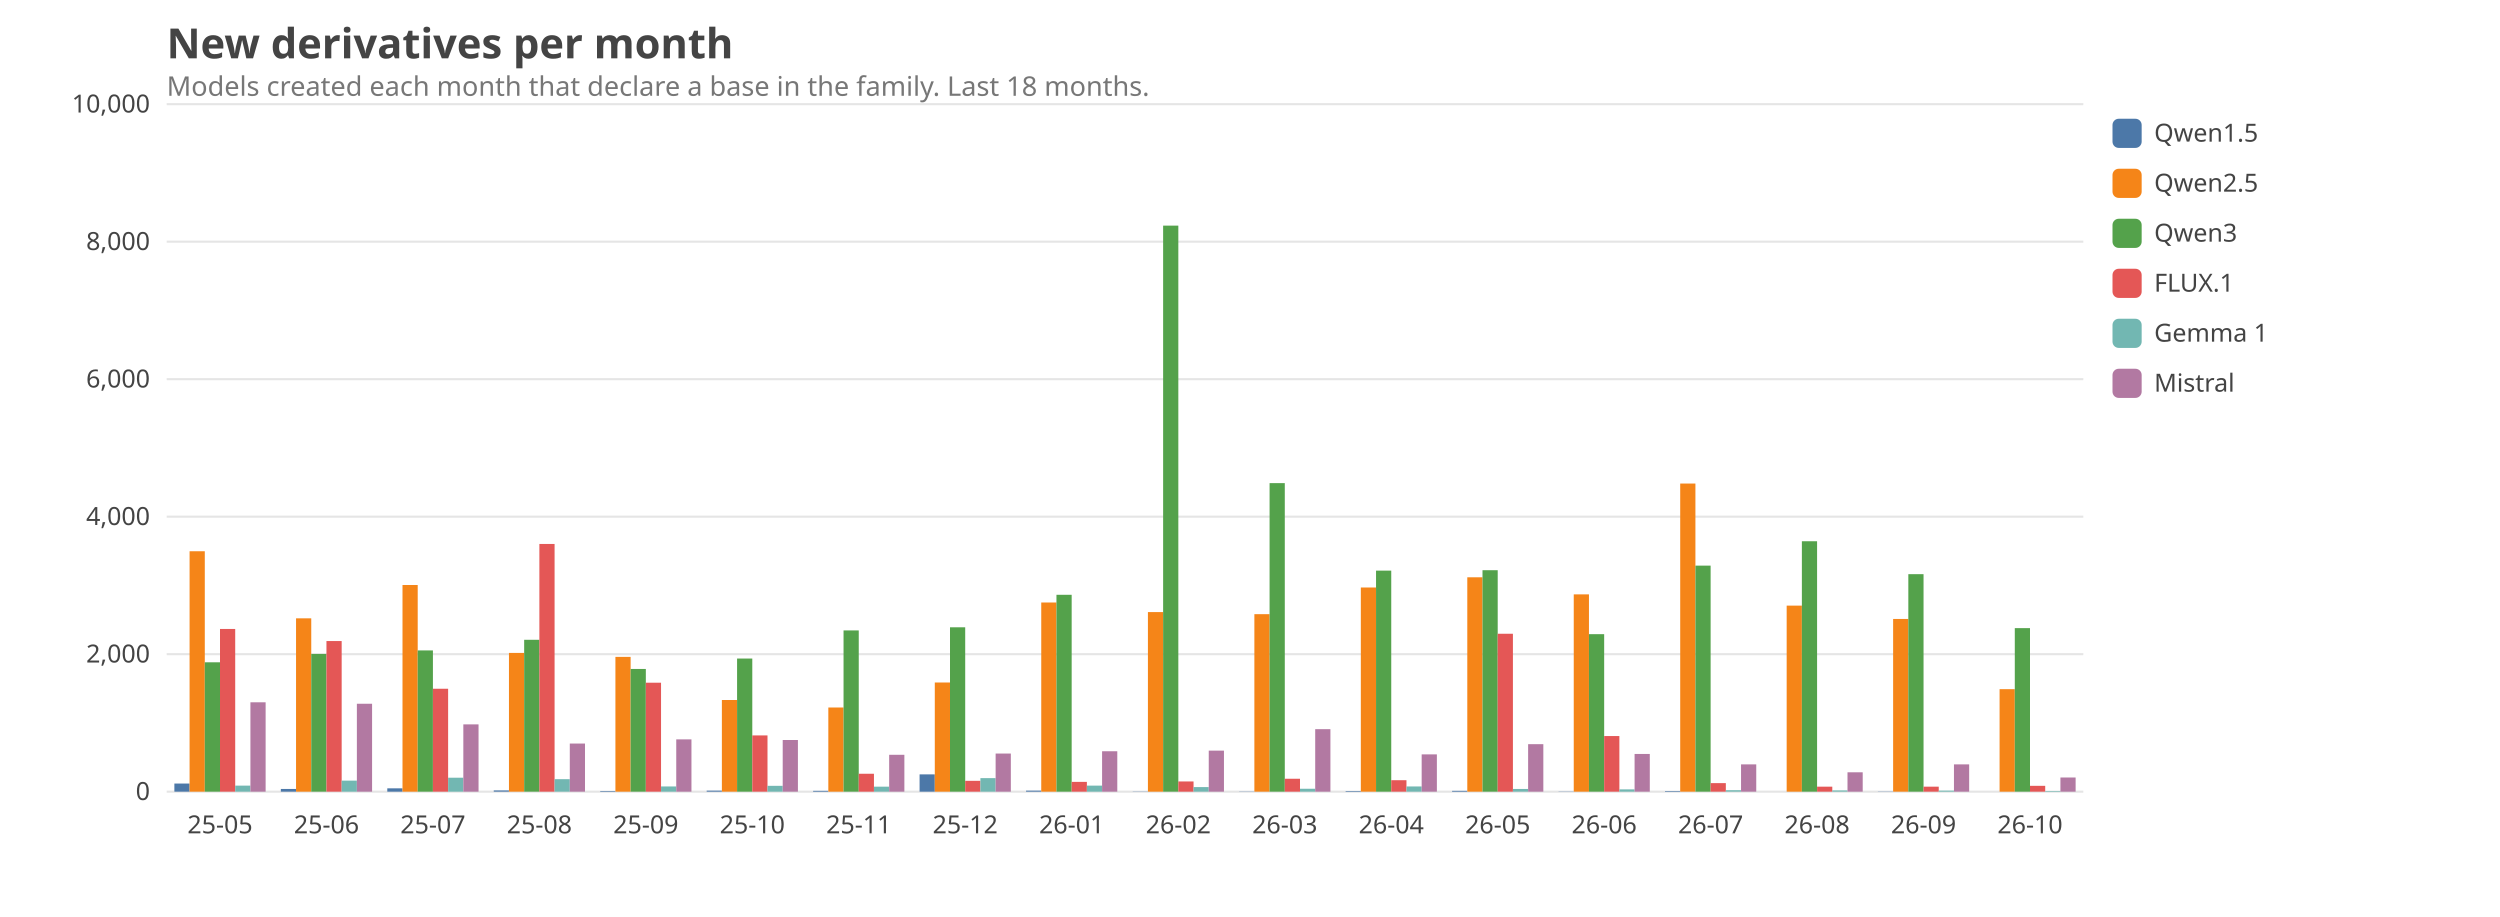
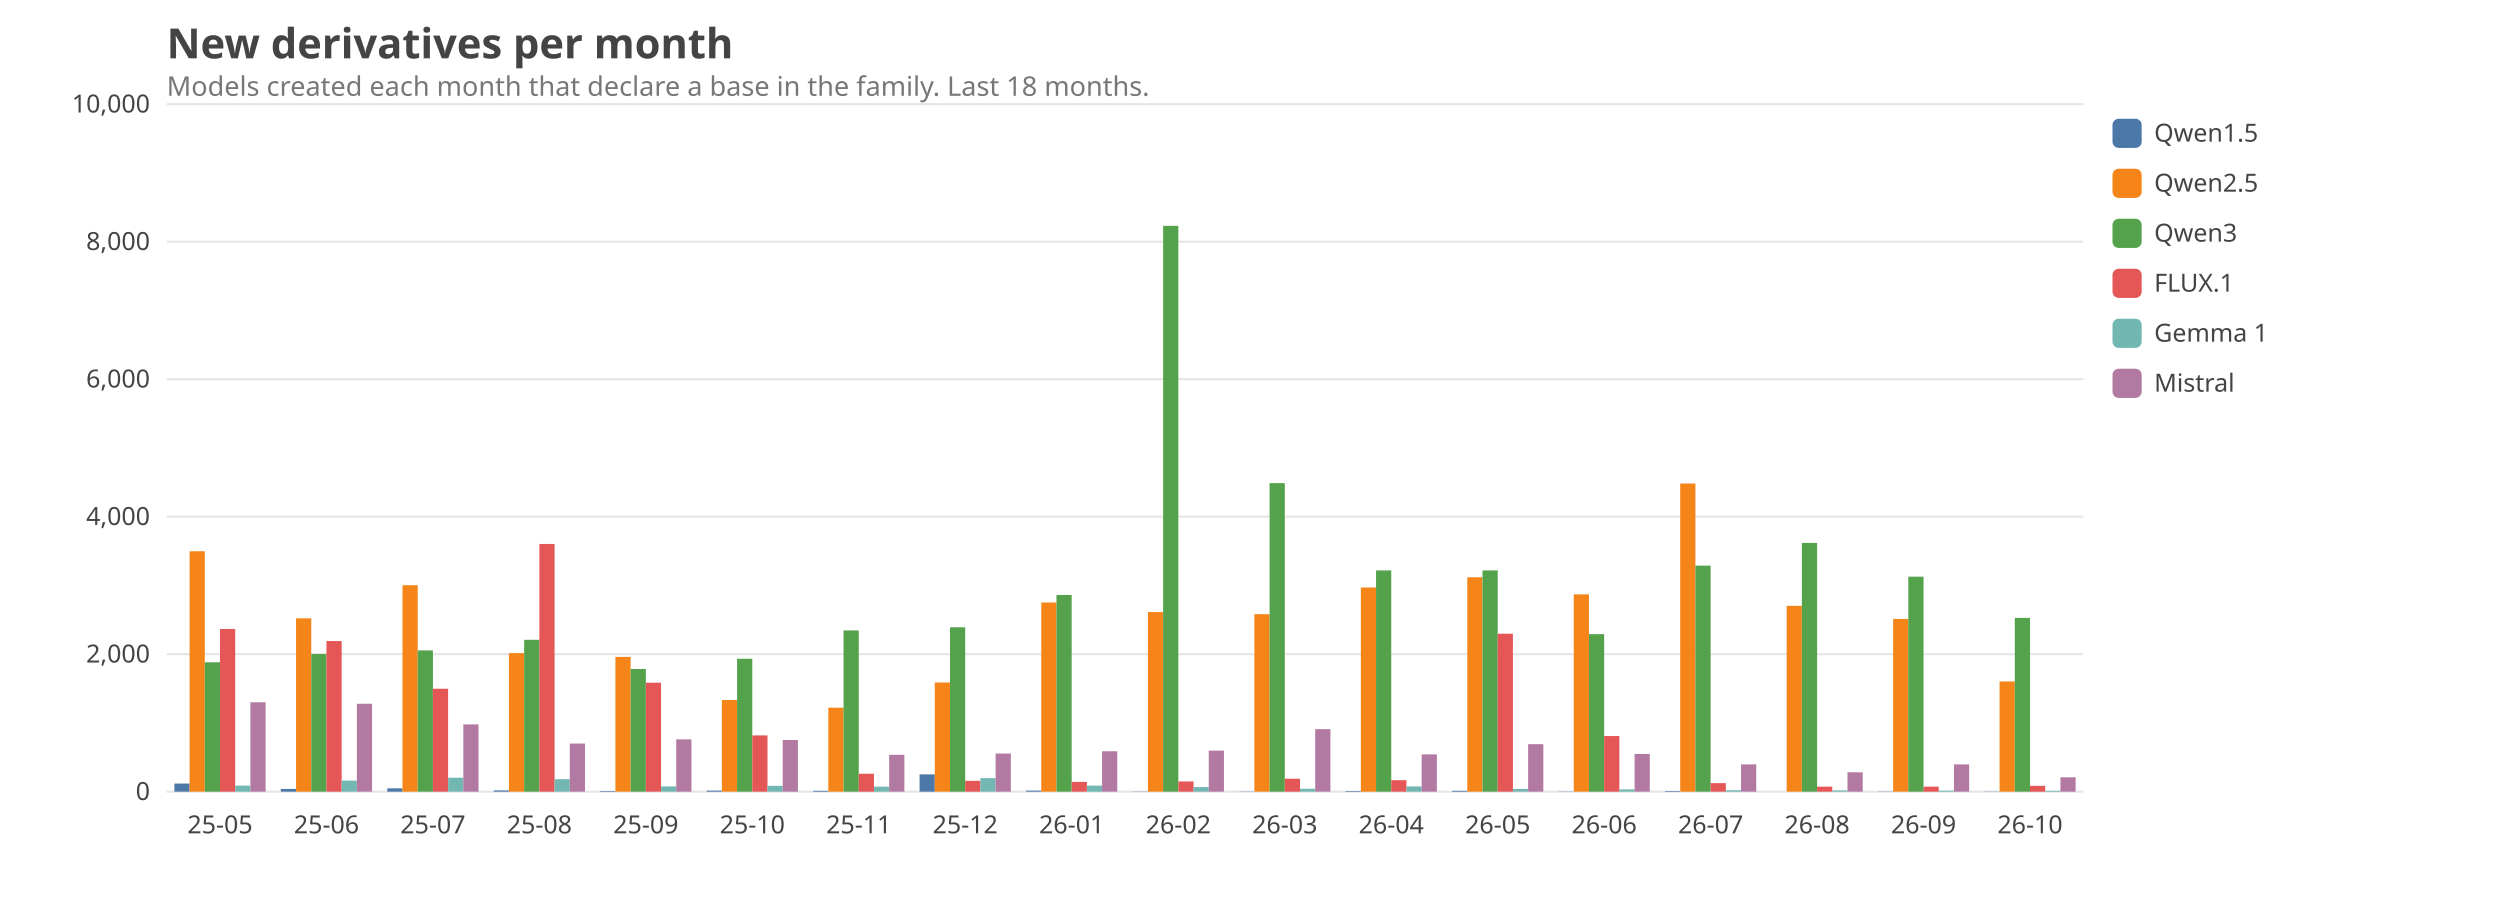
<svg xmlns="http://www.w3.org/2000/svg" viewBox="0 0 1200 440" width="1200" height="440" font-family="ui-sans-serif, system-ui, sans-serif" font-size="14">
  <style>text{fill:#444}.grid{stroke:#999;stroke-opacity:.25}.lbl{font-size:12px}.title{font-size:20px;font-weight:600}.sub{fill:#777;font-size:13px}@media (prefers-color-scheme: dark){text{fill:#ddd}.sub{fill:#aaa}}</style>
  <text class="title" x="80" y="28">New derivatives per month</text>
  <text class="sub" x="80" y="46">Models created each month that declare a base in the family. Last 18 months.</text>
  <line class="grid" x1="80" x2="1000" y1="380.0" y2="380.0" />
  <text class="lbl" x="72" y="384.0" text-anchor="end">0</text>
  <line class="grid" x1="80" x2="1000" y1="314.0" y2="314.0" />
  <text class="lbl" x="72" y="318.0" text-anchor="end">2,000</text>
  <line class="grid" x1="80" x2="1000" y1="248.0" y2="248.0" />
  <text class="lbl" x="72" y="252.0" text-anchor="end">4,000</text>
  <line class="grid" x1="80" x2="1000" y1="182.0" y2="182.0" />
  <text class="lbl" x="72" y="186.0" text-anchor="end">6,000</text>
  <line class="grid" x1="80" x2="1000" y1="116.0" y2="116.0" />
  <text class="lbl" x="72" y="120.0" text-anchor="end">8,000</text>
  <line class="grid" x1="80" x2="1000" y1="50.0" y2="50.0" />
  <text class="lbl" x="72" y="54.0" text-anchor="end">10,000</text>
  <text class="lbl" x="105.6" y="400" text-anchor="middle">25-05</text>
  <rect x="83.7" y="376.1" width="7.3" height="3.9" fill="#4C78A8" />
  <rect x="91.0" y="264.6" width="7.3" height="115.4" fill="#F58518" />
  <rect x="98.3" y="317.9" width="7.3" height="62.1" fill="#54A24B" />
  <rect x="105.6" y="301.9" width="7.3" height="78.1" fill="#E45756" />
  <rect x="112.9" y="377.1" width="7.3" height="2.9" fill="#72B7B2" />
  <rect x="120.2" y="337.1" width="7.3" height="42.9" fill="#B279A2" />
  <text class="lbl" x="156.7" y="400" text-anchor="middle">25-06</text>
  <rect x="134.8" y="378.7" width="7.3" height="1.3" fill="#4C78A8" />
  <rect x="142.1" y="296.8" width="7.3" height="83.2" fill="#F58518" />
  <rect x="149.4" y="313.9" width="7.3" height="66.1" fill="#54A24B" />
  <rect x="156.7" y="307.7" width="7.3" height="72.3" fill="#E45756" />
  <rect x="164.0" y="374.7" width="7.3" height="5.3" fill="#72B7B2" />
  <rect x="171.3" y="337.8" width="7.3" height="42.2" fill="#B279A2" />
  <text class="lbl" x="207.8" y="400" text-anchor="middle">25-07</text>
  <rect x="185.9" y="378.4" width="7.3" height="1.6" fill="#4C78A8" />
-   <rect x="193.2" y="280.8" width="7.3" height="99.2" fill="#F58518" />
+   <rect x="193.2" y="280.9" width="7.3" height="99.1" fill="#F58518" />
  <rect x="200.5" y="312.2" width="7.3" height="67.8" fill="#54A24B" />
  <rect x="207.8" y="330.6" width="7.3" height="49.4" fill="#E45756" />
  <rect x="215.1" y="373.3" width="7.3" height="6.7" fill="#72B7B2" />
  <rect x="222.4" y="347.7" width="7.3" height="32.3" fill="#B279A2" />
  <text class="lbl" x="258.9" y="400" text-anchor="middle">25-08</text>
  <rect x="237.0" y="379.4" width="7.3" height="0.6" fill="#4C78A8" />
-   <rect x="244.3" y="313.4" width="7.3" height="66.6" fill="#F58518" />
+   <rect x="244.3" y="313.5" width="7.3" height="66.5" fill="#F58518" />
  <rect x="251.6" y="307.1" width="7.3" height="72.9" fill="#54A24B" />
  <rect x="258.9" y="261.1" width="7.3" height="118.9" fill="#E45756" />
  <rect x="266.2" y="374.0" width="7.3" height="6.0" fill="#72B7B2" />
  <rect x="273.5" y="356.9" width="7.3" height="23.1" fill="#B279A2" />
  <text class="lbl" x="310.0" y="400" text-anchor="middle">25-09</text>
  <rect x="288.1" y="379.7" width="7.3" height="0.3" fill="#4C78A8" />
  <rect x="295.4" y="315.3" width="7.3" height="64.7" fill="#F58518" />
  <rect x="302.7" y="321.1" width="7.3" height="58.9" fill="#54A24B" />
  <rect x="310.0" y="327.7" width="7.3" height="52.3" fill="#E45756" />
  <rect x="317.3" y="377.5" width="7.3" height="2.5" fill="#72B7B2" />
  <rect x="324.6" y="354.9" width="7.3" height="25.1" fill="#B279A2" />
  <text class="lbl" x="361.1" y="400" text-anchor="middle">25-10</text>
  <rect x="339.2" y="379.5" width="7.3" height="0.5" fill="#4C78A8" />
  <rect x="346.5" y="336.0" width="7.3" height="44.0" fill="#F58518" />
-   <rect x="353.8" y="316.1" width="7.3" height="63.9" fill="#54A24B" />
+   <rect x="353.8" y="316.2" width="7.3" height="63.8" fill="#54A24B" />
  <rect x="361.1" y="353.0" width="7.3" height="27.0" fill="#E45756" />
  <rect x="368.4" y="377.2" width="7.3" height="2.8" fill="#72B7B2" />
  <rect x="375.7" y="355.2" width="7.3" height="24.8" fill="#B279A2" />
  <text class="lbl" x="412.2" y="400" text-anchor="middle">25-11</text>
  <rect x="390.3" y="379.6" width="7.3" height="0.4" fill="#4C78A8" />
-   <rect x="397.6" y="339.6" width="7.3" height="40.4" fill="#F58518" />
+   <rect x="397.6" y="339.7" width="7.3" height="40.3" fill="#F58518" />
  <rect x="404.9" y="302.6" width="7.3" height="77.4" fill="#54A24B" />
  <rect x="412.2" y="371.4" width="7.3" height="8.6" fill="#E45756" />
  <rect x="419.5" y="377.6" width="7.3" height="2.4" fill="#72B7B2" />
  <rect x="426.8" y="362.3" width="7.3" height="17.7" fill="#B279A2" />
  <text class="lbl" x="463.3" y="400" text-anchor="middle">25-12</text>
  <rect x="441.4" y="371.7" width="7.3" height="8.3" fill="#4C78A8" />
  <rect x="448.7" y="327.6" width="7.3" height="52.4" fill="#F58518" />
  <rect x="456.0" y="301.1" width="7.3" height="78.9" fill="#54A24B" />
  <rect x="463.3" y="374.8" width="7.3" height="5.2" fill="#E45756" />
  <rect x="470.6" y="373.5" width="7.3" height="6.5" fill="#72B7B2" />
  <rect x="477.9" y="361.7" width="7.3" height="18.3" fill="#B279A2" />
  <text class="lbl" x="514.4" y="400" text-anchor="middle">26-01</text>
  <rect x="492.5" y="379.5" width="7.3" height="0.5" fill="#4C78A8" />
  <rect x="499.8" y="289.2" width="7.3" height="90.8" fill="#F58518" />
-   <rect x="507.1" y="285.5" width="7.3" height="94.5" fill="#54A24B" />
+   <rect x="507.1" y="285.6" width="7.3" height="94.4" fill="#54A24B" />
  <rect x="514.4" y="375.3" width="7.3" height="4.7" fill="#E45756" />
  <rect x="521.7" y="377.1" width="7.3" height="2.9" fill="#72B7B2" />
  <rect x="529.0" y="360.6" width="7.3" height="19.4" fill="#B279A2" />
  <text class="lbl" x="565.6" y="400" text-anchor="middle">26-02</text>
  <rect x="543.7" y="379.9" width="7.3" height="0.1" fill="#4C78A8" />
  <rect x="551.0" y="293.8" width="7.3" height="86.2" fill="#F58518" />
-   <rect x="558.3" y="108.3" width="7.3" height="271.7" fill="#54A24B" />
+   <rect x="558.3" y="108.4" width="7.3" height="271.6" fill="#54A24B" />
  <rect x="565.6" y="375.1" width="7.3" height="4.9" fill="#E45756" />
  <rect x="572.9" y="377.8" width="7.3" height="2.2" fill="#72B7B2" />
  <rect x="580.2" y="360.3" width="7.3" height="19.7" fill="#B279A2" />
  <text class="lbl" x="616.7" y="400" text-anchor="middle">26-03</text>
  <rect x="594.8" y="379.9" width="7.3" height="0.1" fill="#4C78A8" />
  <rect x="602.1" y="294.8" width="7.3" height="85.2" fill="#F58518" />
  <rect x="609.4" y="231.9" width="7.3" height="148.1" fill="#54A24B" />
  <rect x="616.7" y="373.8" width="7.3" height="6.2" fill="#E45756" />
  <rect x="624.0" y="378.6" width="7.3" height="1.4" fill="#72B7B2" />
  <rect x="631.3" y="350.0" width="7.3" height="30.0" fill="#B279A2" />
  <text class="lbl" x="667.8" y="400" text-anchor="middle">26-04</text>
  <rect x="645.9" y="379.7" width="7.3" height="0.3" fill="#4C78A8" />
  <rect x="653.2" y="282.0" width="7.3" height="98.0" fill="#F58518" />
-   <rect x="660.5" y="273.9" width="7.3" height="106.1" fill="#54A24B" />
+   <rect x="660.5" y="273.8" width="7.3" height="106.2" fill="#54A24B" />
  <rect x="667.8" y="374.5" width="7.3" height="5.5" fill="#E45756" />
  <rect x="675.1" y="377.5" width="7.3" height="2.5" fill="#72B7B2" />
  <rect x="682.4" y="362.1" width="7.3" height="17.9" fill="#B279A2" />
  <text class="lbl" x="718.9" y="400" text-anchor="middle">26-05</text>
  <rect x="697.0" y="379.6" width="7.3" height="0.4" fill="#4C78A8" />
  <rect x="704.3" y="277.1" width="7.3" height="102.9" fill="#F58518" />
-   <rect x="711.6" y="273.7" width="7.3" height="106.3" fill="#54A24B" />
+   <rect x="711.6" y="273.8" width="7.3" height="106.2" fill="#54A24B" />
  <rect x="718.9" y="304.2" width="7.3" height="75.8" fill="#E45756" />
  <rect x="726.2" y="378.7" width="7.3" height="1.3" fill="#72B7B2" />
  <rect x="733.5" y="357.2" width="7.3" height="22.8" fill="#B279A2" />
  <text class="lbl" x="770.0" y="400" text-anchor="middle">26-06</text>
  <rect x="748.1" y="379.9" width="7.3" height="0.1" fill="#4C78A8" />
  <rect x="755.4" y="285.3" width="7.3" height="94.7" fill="#F58518" />
  <rect x="762.7" y="304.4" width="7.3" height="75.6" fill="#54A24B" />
  <rect x="770.0" y="353.3" width="7.3" height="26.7" fill="#E45756" />
  <rect x="777.3" y="378.9" width="7.3" height="1.1" fill="#72B7B2" />
  <rect x="784.6" y="361.9" width="7.3" height="18.1" fill="#B279A2" />
  <text class="lbl" x="821.1" y="400" text-anchor="middle">26-07</text>
  <rect x="799.2" y="379.7" width="7.3" height="0.3" fill="#4C78A8" />
  <rect x="806.5" y="232.1" width="7.3" height="147.9" fill="#F58518" />
  <rect x="813.8" y="271.5" width="7.3" height="108.5" fill="#54A24B" />
  <rect x="821.1" y="375.9" width="7.3" height="4.1" fill="#E45756" />
  <rect x="828.4" y="379.3" width="7.3" height="0.7" fill="#72B7B2" />
  <rect x="835.7" y="366.9" width="7.3" height="13.1" fill="#B279A2" />
  <text class="lbl" x="872.2" y="400" text-anchor="middle">26-08</text>
  <rect x="850.3" y="380.0" width="7.3" height="0.0" fill="#4C78A8" />
-   <rect x="857.6" y="290.7" width="7.3" height="89.3" fill="#F58518" />
-   <rect x="864.9" y="259.8" width="7.3" height="120.2" fill="#54A24B" />
+   <rect x="857.6" y="290.8" width="7.3" height="89.2" fill="#F58518" />
+   <rect x="864.9" y="260.6" width="7.3" height="119.4" fill="#54A24B" />
  <rect x="872.2" y="377.6" width="7.3" height="2.4" fill="#E45756" />
  <rect x="879.5" y="379.4" width="7.3" height="0.6" fill="#72B7B2" />
  <rect x="886.8" y="370.7" width="7.3" height="9.3" fill="#B279A2" />
  <text class="lbl" x="923.3" y="400" text-anchor="middle">26-09</text>
  <rect x="901.4" y="379.9" width="7.3" height="0.1" fill="#4C78A8" />
  <rect x="908.7" y="297.1" width="7.3" height="82.9" fill="#F58518" />
-   <rect x="916.0" y="275.6" width="7.3" height="104.4" fill="#54A24B" />
+   <rect x="916.0" y="276.8" width="7.3" height="103.2" fill="#54A24B" />
  <rect x="923.3" y="377.6" width="7.3" height="2.4" fill="#E45756" />
  <rect x="930.6" y="379.5" width="7.3" height="0.5" fill="#72B7B2" />
  <rect x="937.9" y="366.9" width="7.3" height="13.1" fill="#B279A2" />
  <text class="lbl" x="974.4" y="400" text-anchor="middle">26-10</text>
-   <rect x="952.5" y="380.0" width="7.3" height="0.0" fill="#4C78A8" />
-   <rect x="959.8" y="330.8" width="7.3" height="49.2" fill="#F58518" />
-   <rect x="967.1" y="301.5" width="7.3" height="78.5" fill="#54A24B" />
+   <rect x="952.5" y="379.9" width="7.3" height="0.1" fill="#4C78A8" />
+   <rect x="959.8" y="327.1" width="7.3" height="52.9" fill="#F58518" />
+   <rect x="967.1" y="296.6" width="7.3" height="83.4" fill="#54A24B" />
  <rect x="974.4" y="377.2" width="7.3" height="2.8" fill="#E45756" />
-   <rect x="981.7" y="379.7" width="7.3" height="0.3" fill="#72B7B2" />
-   <rect x="989.0" y="373.2" width="7.3" height="6.8" fill="#B279A2" />
+   <rect x="981.7" y="379.6" width="7.3" height="0.4" fill="#72B7B2" />
+   <rect x="989.0" y="373.1" width="7.3" height="6.9" fill="#B279A2" />
  <rect x="1014" y="57" width="14" height="14" rx="3" fill="#4C78A8" />
  <text class="lbl" x="1034" y="68">Qwen1.5</text>
  <rect x="1014" y="81" width="14" height="14" rx="3" fill="#F58518" />
  <text class="lbl" x="1034" y="92">Qwen2.5</text>
  <rect x="1014" y="105" width="14" height="14" rx="3" fill="#54A24B" />
  <text class="lbl" x="1034" y="116">Qwen3</text>
  <rect x="1014" y="129" width="14" height="14" rx="3" fill="#E45756" />
  <text class="lbl" x="1034" y="140">FLUX.1</text>
  <rect x="1014" y="153" width="14" height="14" rx="3" fill="#72B7B2" />
  <text class="lbl" x="1034" y="164">Gemma 1</text>
  <rect x="1014" y="177" width="14" height="14" rx="3" fill="#B279A2" />
  <text class="lbl" x="1034" y="188">Mistral</text>
</svg>
